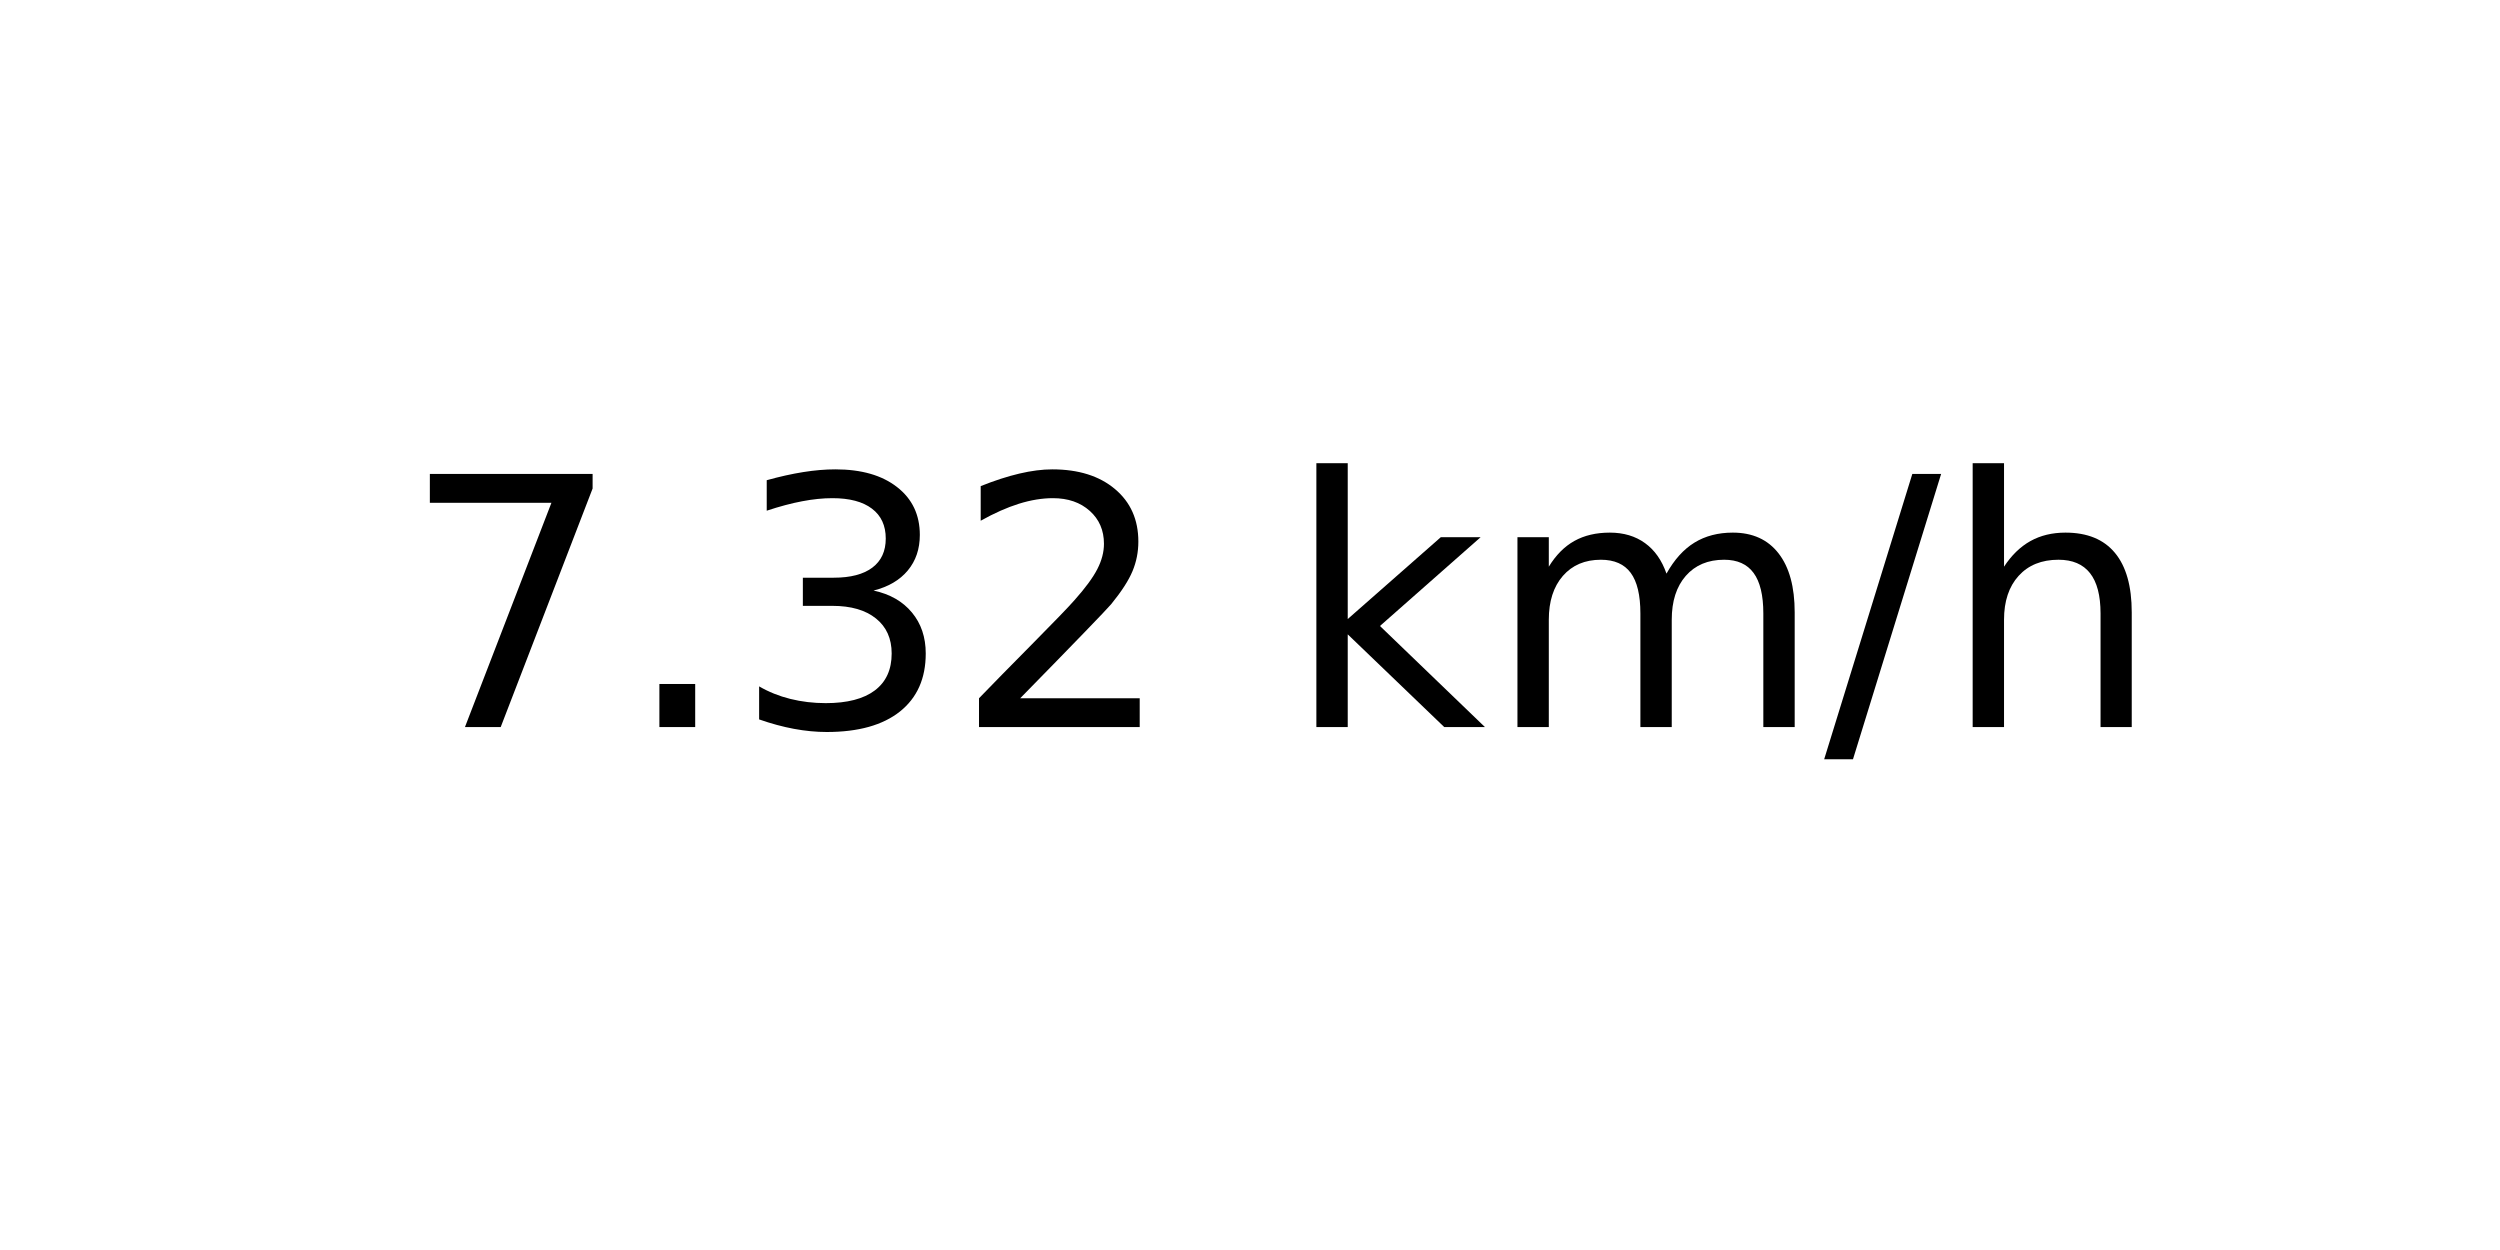
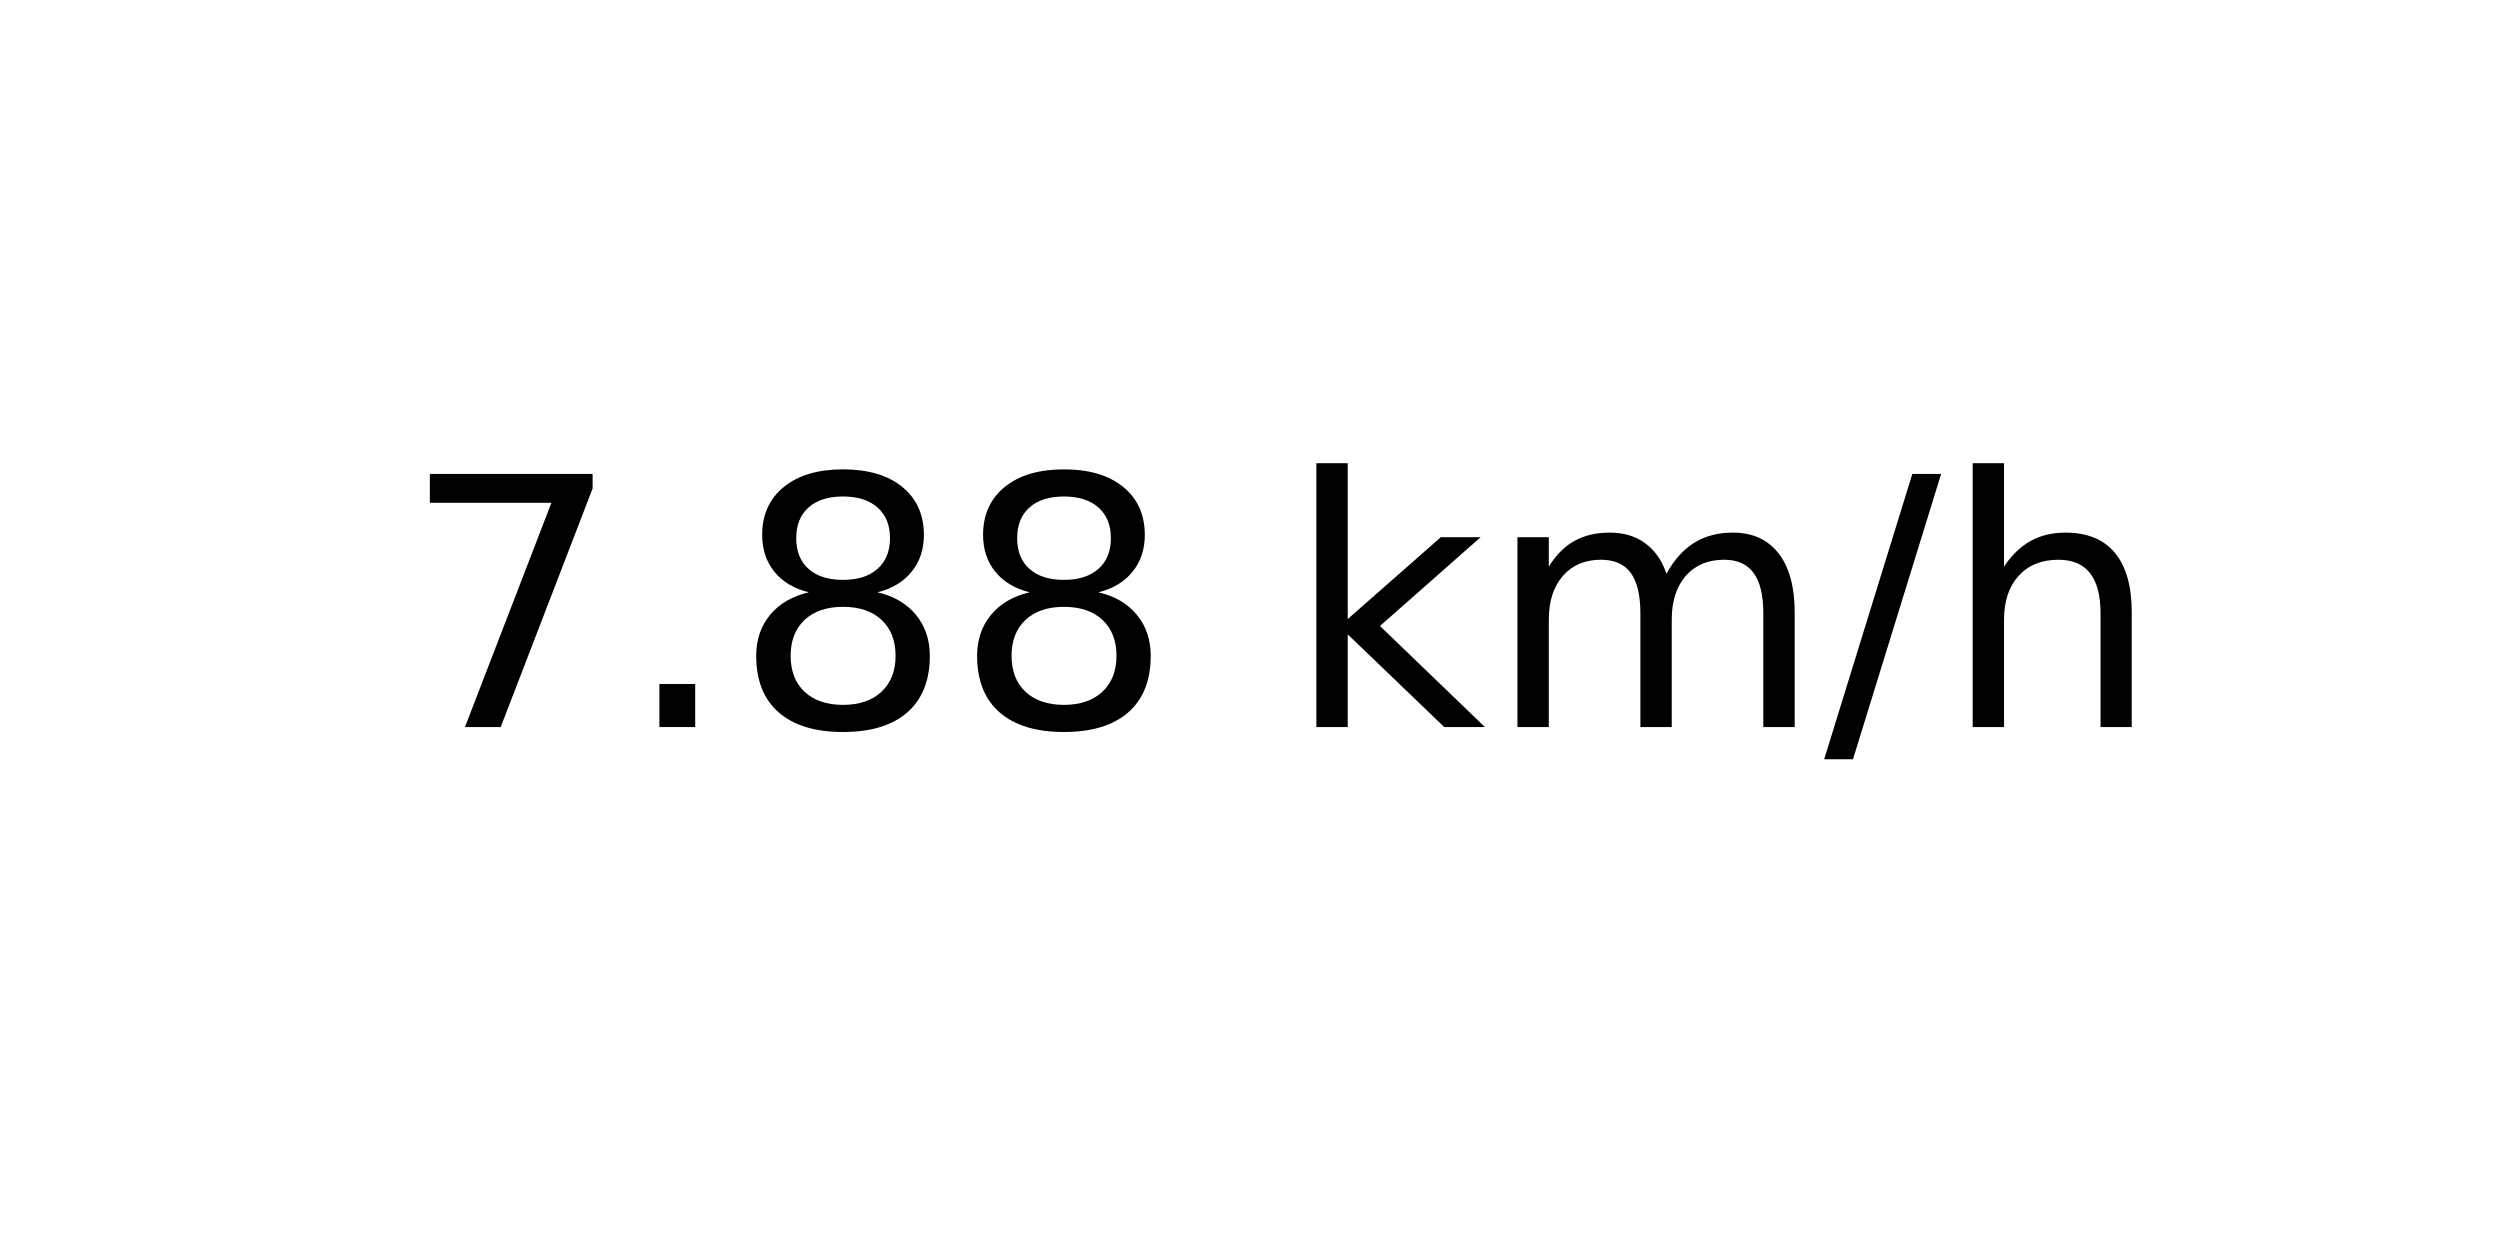
<svg xmlns="http://www.w3.org/2000/svg" xmlns:xlink="http://www.w3.org/1999/xlink" width="72pt" height="36pt" viewBox="0 0 72 36" version="1.1">
  <defs>
    <style type="text/css">*{stroke-linejoin: round; stroke-linecap: butt}</style>
  </defs>
  <g id="figure_1">
    <g id="axes_1">
      <g id="text_1">
        <g transform="translate(11.55937 20.93937) scale(0.1 -0.1)">
          <defs>
            <path id="DejaVuSans-37" d="M 525 4666  L 3525 4666  L 3525 4397  L 1831 0  L 1172 0  L 2766 4134  L 525 4134  L 525 4666  z " transform="scale(0.015625)" />
            <path id="DejaVuSans-2e" d="M 684 794  L 1344 794  L 1344 0  L 684 0  L 684 794  z " transform="scale(0.015625)" />
-             <path id="DejaVuSans-33" d="M 2597 2516  Q 3050 2419 3304 2112  Q 3559 1806 3559 1356  Q 3559 666 3084 287  Q 2609 -91 1734 -91  Q 1441 -91 1130 -33  Q 819 25 488 141  L 488 750  Q 750 597 1062 519  Q 1375 441 1716 441  Q 2309 441 2620 675  Q 2931 909 2931 1356  Q 2931 1769 2642 2001  Q 2353 2234 1838 2234  L 1294 2234  L 1294 2753  L 1863 2753  Q 2328 2753 2575 2939  Q 2822 3125 2822 3475  Q 2822 3834 2567 4026  Q 2313 4219 1838 4219  Q 1578 4219 1281 4162  Q 984 4106 628 3988  L 628 4550  Q 988 4650 1302 4700  Q 1616 4750 1894 4750  Q 2613 4750 3031 4423  Q 3450 4097 3450 3541  Q 3450 3153 3228 2886  Q 3006 2619 2597 2516  z " transform="scale(0.015625)" />
-             <path id="DejaVuSans-32" d="M 1228 531  L 3431 531  L 3431 0  L 469 0  L 469 531  Q 828 903 1448 1529  Q 2069 2156 2228 2338  Q 2531 2678 2651 2914  Q 2772 3150 2772 3378  Q 2772 3750 2511 3984  Q 2250 4219 1831 4219  Q 1534 4219 1204 4116  Q 875 4013 500 3803  L 500 4441  Q 881 4594 1212 4672  Q 1544 4750 1819 4750  Q 2544 4750 2975 4387  Q 3406 4025 3406 3419  Q 3406 3131 3298 2873  Q 3191 2616 2906 2266  Q 2828 2175 2409 1742  Q 1991 1309 1228 531  z " transform="scale(0.015625)" />
+             <path id="DejaVuSans-38" d="M 2034 2216  Q 1584 2216 1326 1975  Q 1069 1734 1069 1313  Q 1069 891 1326 650  Q 1584 409 2034 409  Q 2484 409 2743 651  Q 3003 894 3003 1313  Q 3003 1734 2745 1975  Q 2488 2216 2034 2216  z M 1403 2484  Q 997 2584 770 2862  Q 544 3141 544 3541  Q 544 4100 942 4425  Q 1341 4750 2034 4750  Q 2731 4750 3128 4425  Q 3525 4100 3525 3541  Q 3525 3141 3298 2862  Q 3072 2584 2669 2484  Q 3125 2378 3379 2068  Q 3634 1759 3634 1313  Q 3634 634 3220 271  Q 2806 -91 2034 -91  Q 1263 -91 848 271  Q 434 634 434 1313  Q 434 1759 690 2068  Q 947 2378 1403 2484  z M 1172 3481  Q 1172 3119 1398 2916  Q 1625 2713 2034 2713  Q 2441 2713 2670 2916  Q 2900 3119 2900 3481  Q 2900 3844 2670 4047  Q 2441 4250 2034 4250  Q 1625 4250 1398 4047  Q 1172 3844 1172 3481  z " transform="scale(0.015625)" />
            <path id="DejaVuSans-20" transform="scale(0.015625)" />
            <path id="DejaVuSans-6b" d="M 581 4863  L 1159 4863  L 1159 1991  L 2875 3500  L 3609 3500  L 1753 1863  L 3688 0  L 2938 0  L 1159 1709  L 1159 0  L 581 0  L 581 4863  z " transform="scale(0.015625)" />
            <path id="DejaVuSans-6d" d="M 3328 2828  Q 3544 3216 3844 3400  Q 4144 3584 4550 3584  Q 5097 3584 5394 3201  Q 5691 2819 5691 2113  L 5691 0  L 5113 0  L 5113 2094  Q 5113 2597 4934 2840  Q 4756 3084 4391 3084  Q 3944 3084 3684 2787  Q 3425 2491 3425 1978  L 3425 0  L 2847 0  L 2847 2094  Q 2847 2600 2669 2842  Q 2491 3084 2119 3084  Q 1678 3084 1418 2786  Q 1159 2488 1159 1978  L 1159 0  L 581 0  L 581 3500  L 1159 3500  L 1159 2956  Q 1356 3278 1631 3431  Q 1906 3584 2284 3584  Q 2666 3584 2933 3390  Q 3200 3197 3328 2828  z " transform="scale(0.015625)" />
            <path id="DejaVuSans-2f" d="M 1625 4666  L 2156 4666  L 531 -594  L 0 -594  L 1625 4666  z " transform="scale(0.015625)" />
            <path id="DejaVuSans-68" d="M 3513 2113  L 3513 0  L 2938 0  L 2938 2094  Q 2938 2591 2744 2837  Q 2550 3084 2163 3084  Q 1697 3084 1428 2787  Q 1159 2491 1159 1978  L 1159 0  L 581 0  L 581 4863  L 1159 4863  L 1159 2956  Q 1366 3272 1645 3428  Q 1925 3584 2291 3584  Q 2894 3584 3203 3211  Q 3513 2838 3513 2113  z " transform="scale(0.015625)" />
          </defs>
          <use xlink:href="#DejaVuSans-37" />
          <use xlink:href="#DejaVuSans-2e" x="63.623" />
-           <use xlink:href="#DejaVuSans-33" x="95.41" />
-           <use xlink:href="#DejaVuSans-32" x="159.033" />
+           <use xlink:href="#DejaVuSans-38" x="95.41" />
+           <use xlink:href="#DejaVuSans-38" x="159.033" />
          <use xlink:href="#DejaVuSans-20" x="222.656" />
          <use xlink:href="#DejaVuSans-6b" x="254.443" />
          <use xlink:href="#DejaVuSans-6d" x="312.354" />
          <use xlink:href="#DejaVuSans-2f" x="409.766" />
          <use xlink:href="#DejaVuSans-68" x="443.457" />
        </g>
      </g>
    </g>
  </g>
</svg>
